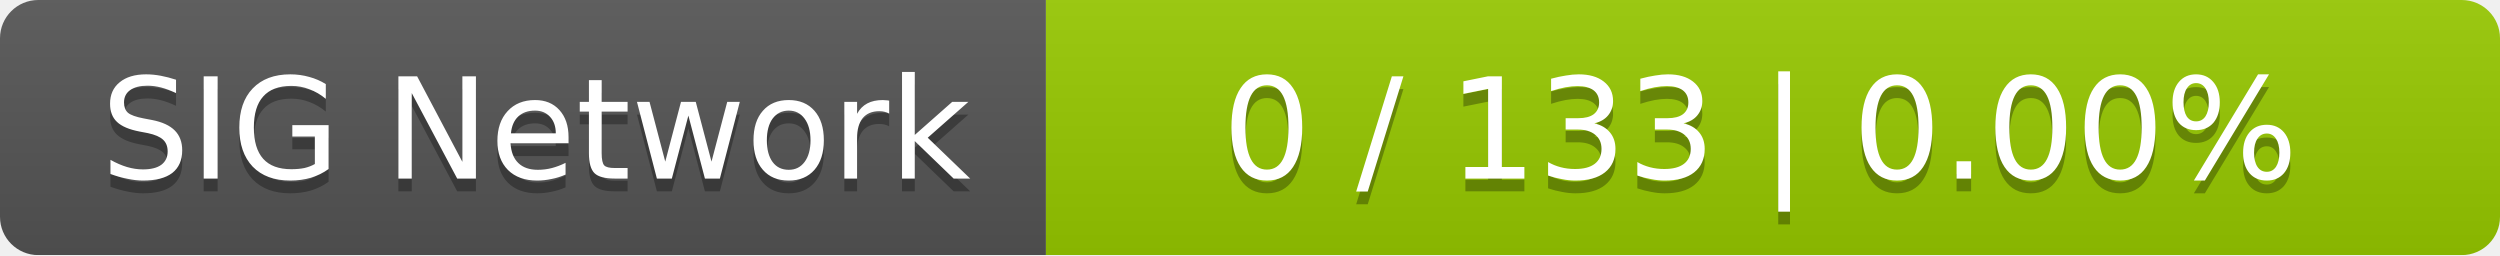
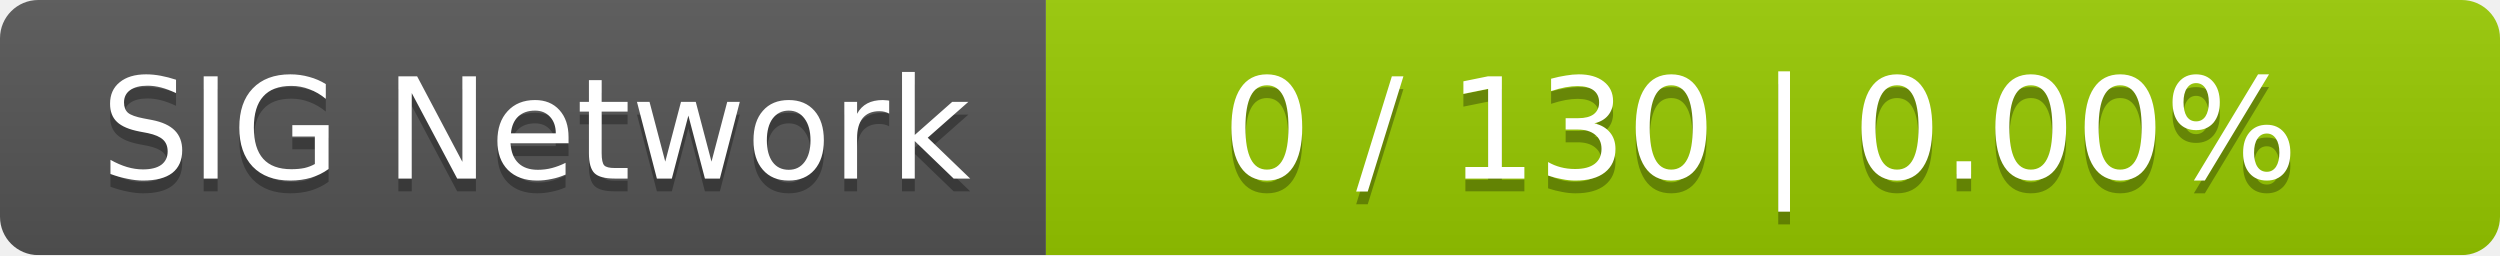
<svg xmlns="http://www.w3.org/2000/svg" width="196" height="20">
  <linearGradient id="smooth" x2="0" y2="100%">
    <stop offset="0" stop-color="#bbb" stop-opacity=".1" />
    <stop offset="1" stop-opacity=".1" />
  </linearGradient>
  <mask id="round">
    <rect width="196" height="20" rx="3" fill="#fff" />
  </mask>
  <g mask="url(#round)">
    <rect width="82" height="20" fill="#555" />
    <rect x="82" width="114" height="20" fill="#97ca00" />
    <rect width="196" height="20" fill="url(#smooth)" />
  </g>
  <g fill="#fff" text-anchor="middle" font-family="DejaVu Sans,Verdana,Geneva,sans-serif" font-size="11">
    <text x="42" y="15" fill="#010101" fill-opacity=".3">SIG Network</text>
    <text x="42" y="14">SIG Network</text>
-     <text x="138" y="15" fill="#010101" fill-opacity=".3">0 / 133    |    0.00%</text>
-     <text x="138" y="14">0 / 133    |    0.00%</text>
+     <text x="138" y="15" fill="#010101" fill-opacity=".3">0 / 130    |    0.00%</text>
+     <text x="138" y="14">0 / 130    |    0.00%</text>
  </g>
</svg>
